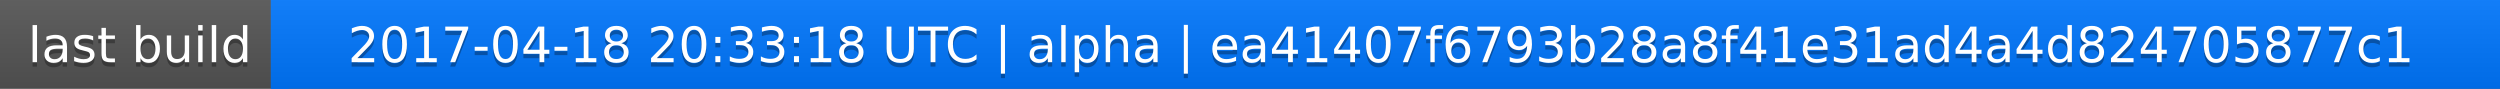
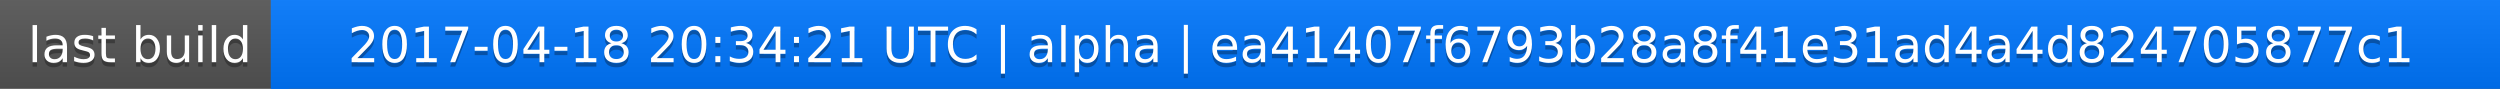
<svg xmlns="http://www.w3.org/2000/svg" width="563" height="20">
  <linearGradient id="a" x2="0" y2="100%">
    <stop offset="0" stop-color="#bbb" stop-opacity=".1" />
    <stop offset="1" stop-opacity=".1" />
  </linearGradient>
  <rect rx="0" width="563" height="20" fill="#555" />
  <rect rx="0" x="61" width="502" height="20" fill="#07f" />
  <path fill="#07f" d="M61 0h4v20h-4z" />
  <rect rx="0" width="563" height="20" fill="url(#a)" />
  <g fill="#fff" text-anchor="middle" font-family="DejaVu Sans,Verdana,Geneva,sans-serif" font-size="11">
    <text x="31.5" y="15" fill="#010101" fill-opacity=".3">last build</text>
    <text x="31.5" y="14">last build</text>
-     <text x="311" y="15" fill="#010101" fill-opacity=".3">2017-04-18 20:33:18 UTC | alpha | ea41407f6793b28a8f41e31ad4a4d824705877c1</text>
-     <text x="311" y="14">2017-04-18 20:33:18 UTC | alpha | ea41407f6793b28a8f41e31ad4a4d824705877c1</text>
+     <text x="311" y="15" fill="#010101" fill-opacity=".3">2017-04-18 20:34:21 UTC | alpha | ea41407f6793b28a8f41e31ad4a4d824705877c1</text>
+     <text x="311" y="14">2017-04-18 20:34:21 UTC | alpha | ea41407f6793b28a8f41e31ad4a4d824705877c1</text>
  </g>
</svg>
